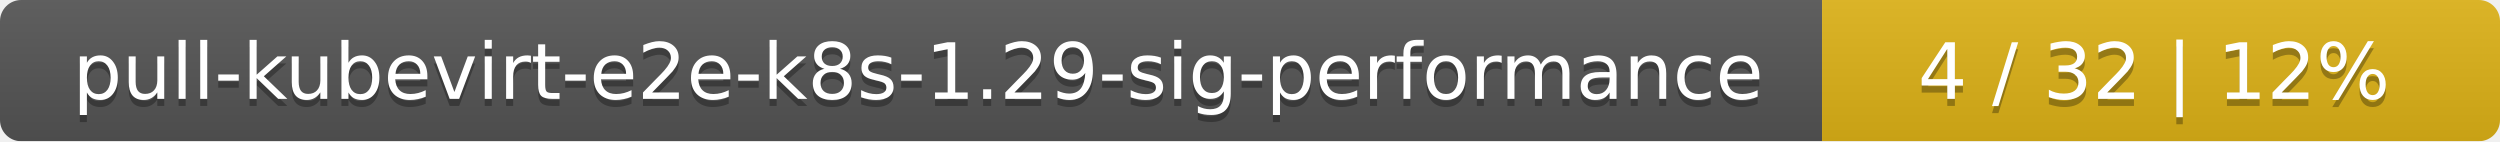
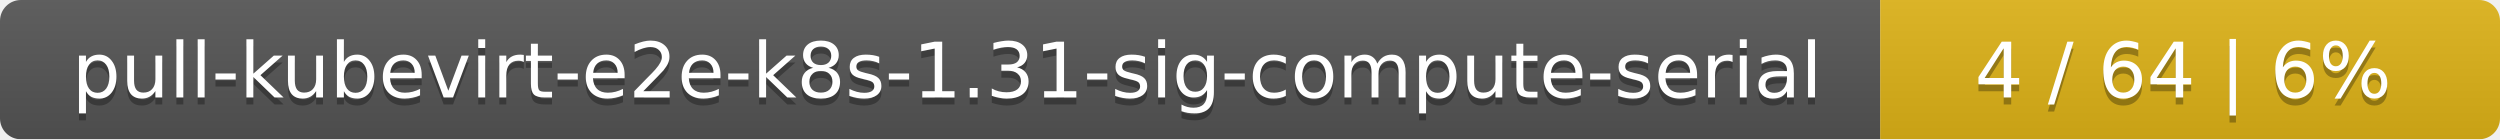
- <svg xmlns="http://www.w3.org/2000/svg" width="354" height="20">
+ <svg xmlns="http://www.w3.org/2000/svg" width="359" height="20">
  <linearGradient id="smooth" x2="0" y2="100%">
    <stop offset="0" stop-color="#bbb" stop-opacity=".1" />
    <stop offset="1" stop-opacity=".1" />
  </linearGradient>
  <mask id="round">
-     <rect width="354" height="20" rx="3" fill="#fff" />
+     <rect width="359" height="20" rx="3" fill="#fff" />
  </mask>
  <g mask="url(#round)">
-     <rect width="258" height="20" fill="#555" />
-     <rect x="258" width="96" height="20" fill="#dfb317" />
-     <rect width="354" height="20" fill="url(#smooth)" />
+     <rect width="270" height="20" fill="#555" />
+     <rect x="270" width="89" height="20" fill="#dfb317" />
+     <rect width="359" height="20" fill="url(#smooth)" />
  </g>
  <g fill="#fff" text-anchor="middle" font-family="DejaVu Sans,Verdana,Geneva,sans-serif" font-size="11">
-     <text x="130" y="15" fill="#010101" fill-opacity=".3">pull-kubevirt-e2e-k8s-1.29-sig-performance</text>
-     <text x="130" y="14">pull-kubevirt-e2e-k8s-1.29-sig-performance</text>
-     <text x="305" y="15" fill="#010101" fill-opacity=".3">4 / 32    |    12%</text>
-     <text x="305" y="14">4 / 32    |    12%</text>
+     <text x="136" y="15" fill="#010101" fill-opacity=".3">pull-kubevirt-e2e-k8s-1.31-sig-compute-serial</text>
+     <text x="136" y="14">pull-kubevirt-e2e-k8s-1.31-sig-compute-serial</text>
+     <text x="313.5" y="15" fill="#010101" fill-opacity=".3">4 / 64    |    6%</text>
+     <text x="313.5" y="14">4 / 64    |    6%</text>
  </g>
</svg>
